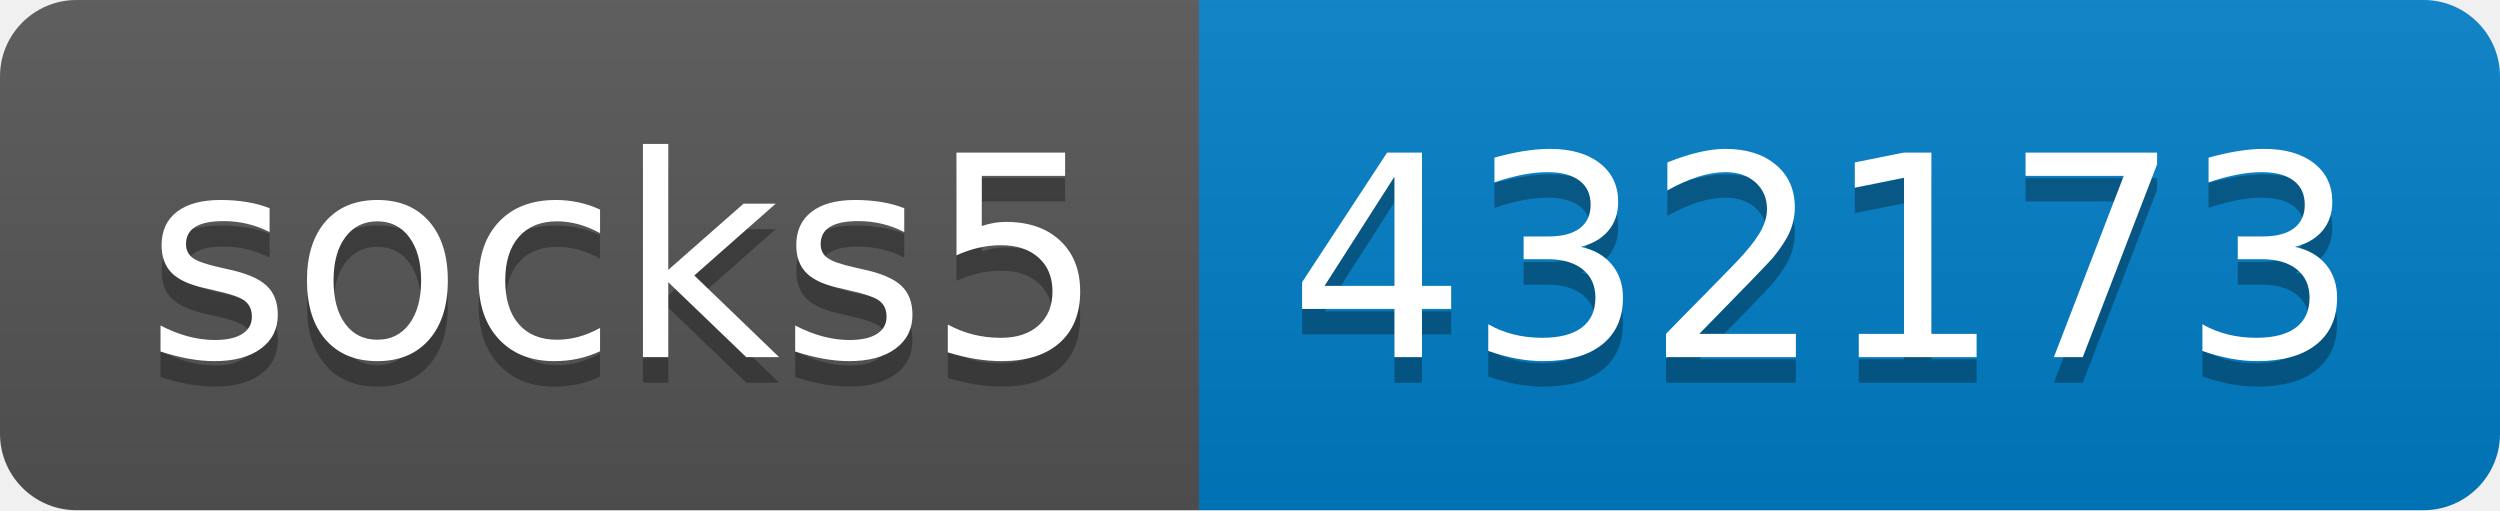
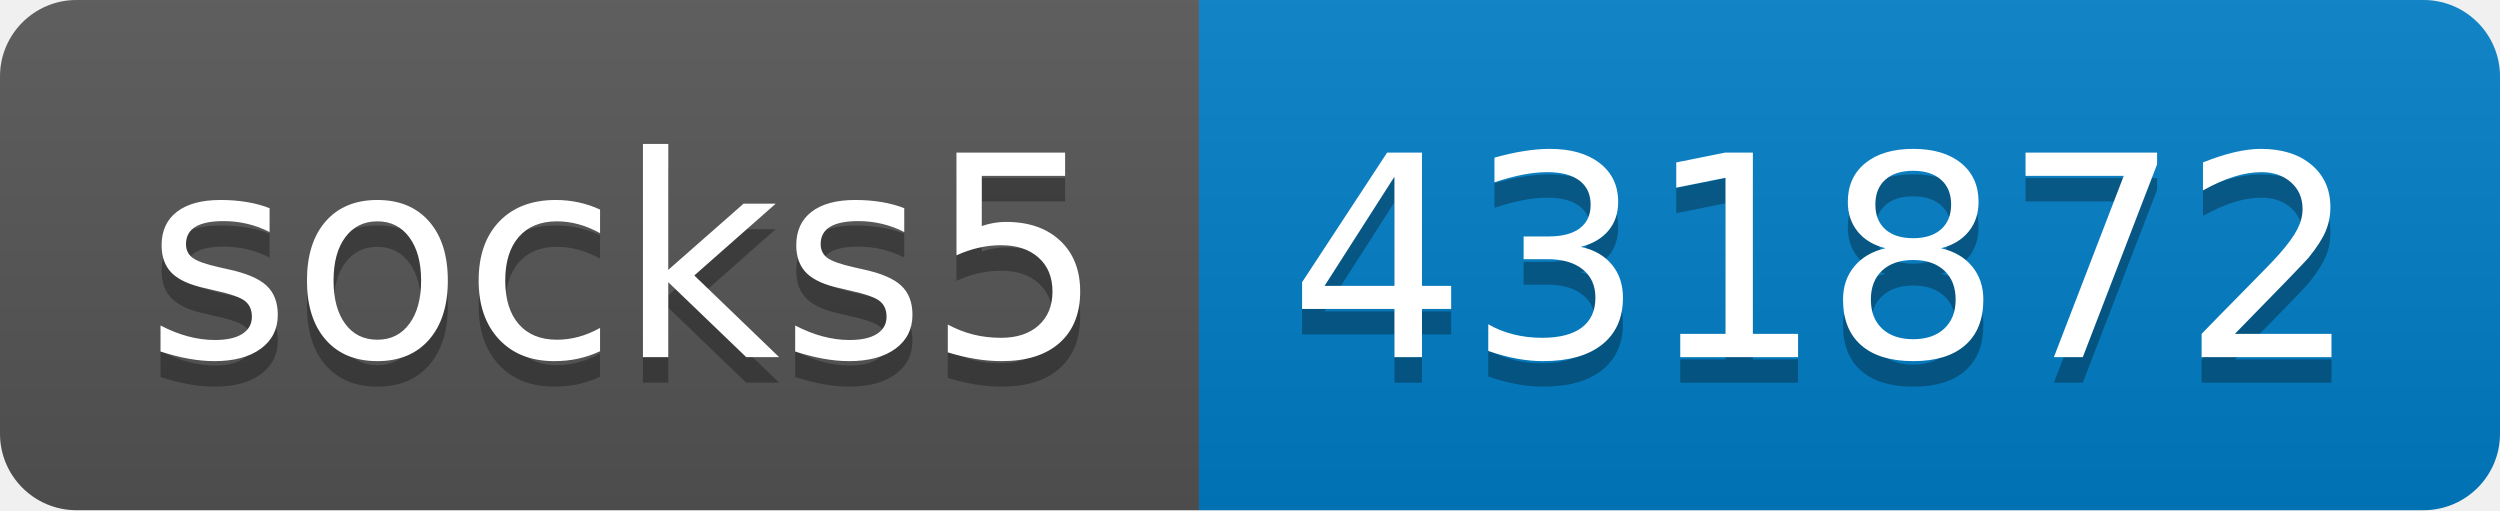
- <svg xmlns="http://www.w3.org/2000/svg" width="98" height="20" role="img" aria-label="socks5: 432173">
+ <svg xmlns="http://www.w3.org/2000/svg" width="98" height="20" role="img" aria-label="socks5: 431872">
  <linearGradient id="s" x2="0" y2="100%">
    <stop offset="0" stop-color="#bbb" stop-opacity=".1" />
    <stop offset="1" stop-opacity=".1" />
  </linearGradient>
  <clipPath id="r">
    <rect width="98" height="20" rx="3" fill="#fff" />
  </clipPath>
  <g clip-path="url(#r)">
    <rect width="47" height="20" fill="#555" />
    <rect x="47" width="51" height="20" fill="#007ec6" />
    <rect width="98" height="20" fill="url(#s)" />
  </g>
  <g fill="#fff" text-anchor="middle" font-family="Verdana,Geneva,DejaVu Sans,sans-serif" text-rendering="geometricPrecision" font-size="110">
    <text aria-hidden="true" x="245" y="150" fill="#010101" fill-opacity=".3" transform="scale(.1)" textLength="370">socks5</text>
    <text x="245" y="140" transform="scale(.1)" fill="#fff" textLength="370">socks5</text>
-     <text aria-hidden="true" x="715" y="150" fill="#010101" fill-opacity=".3" transform="scale(.1)" textLength="410">432173</text>
-     <text x="715" y="140" transform="scale(.1)" fill="#fff" textLength="410">432173</text>
+     <text aria-hidden="true" x="715" y="150" fill="#010101" fill-opacity=".3" transform="scale(.1)" textLength="410">431872</text>
+     <text x="715" y="140" transform="scale(.1)" fill="#fff" textLength="410">431872</text>
  </g>
</svg>
